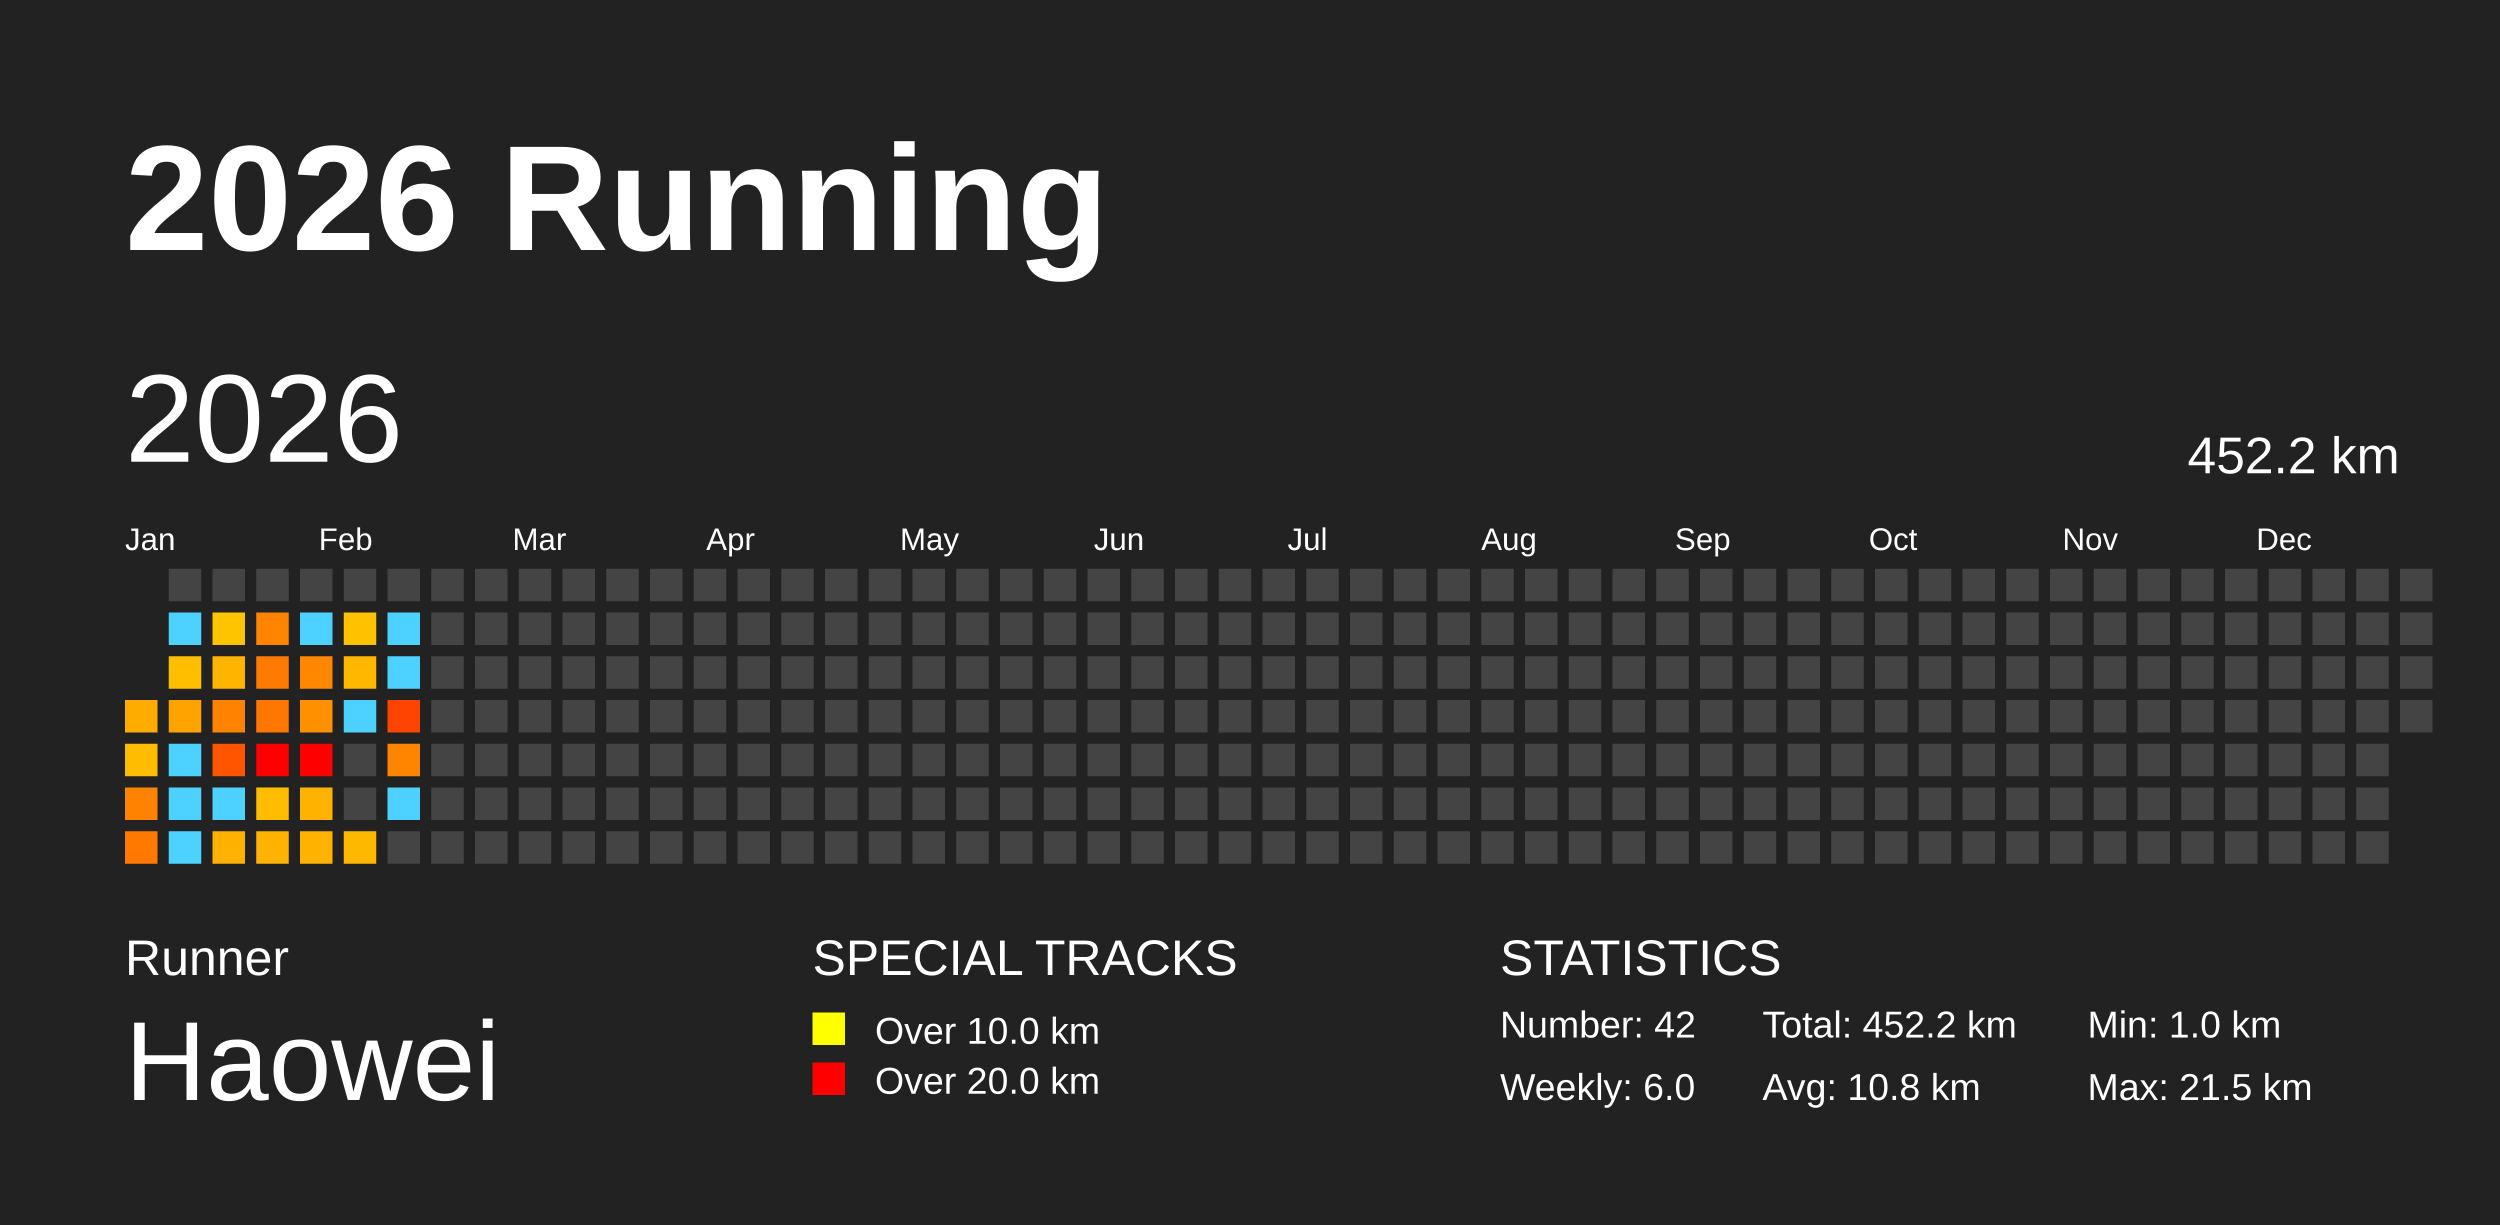
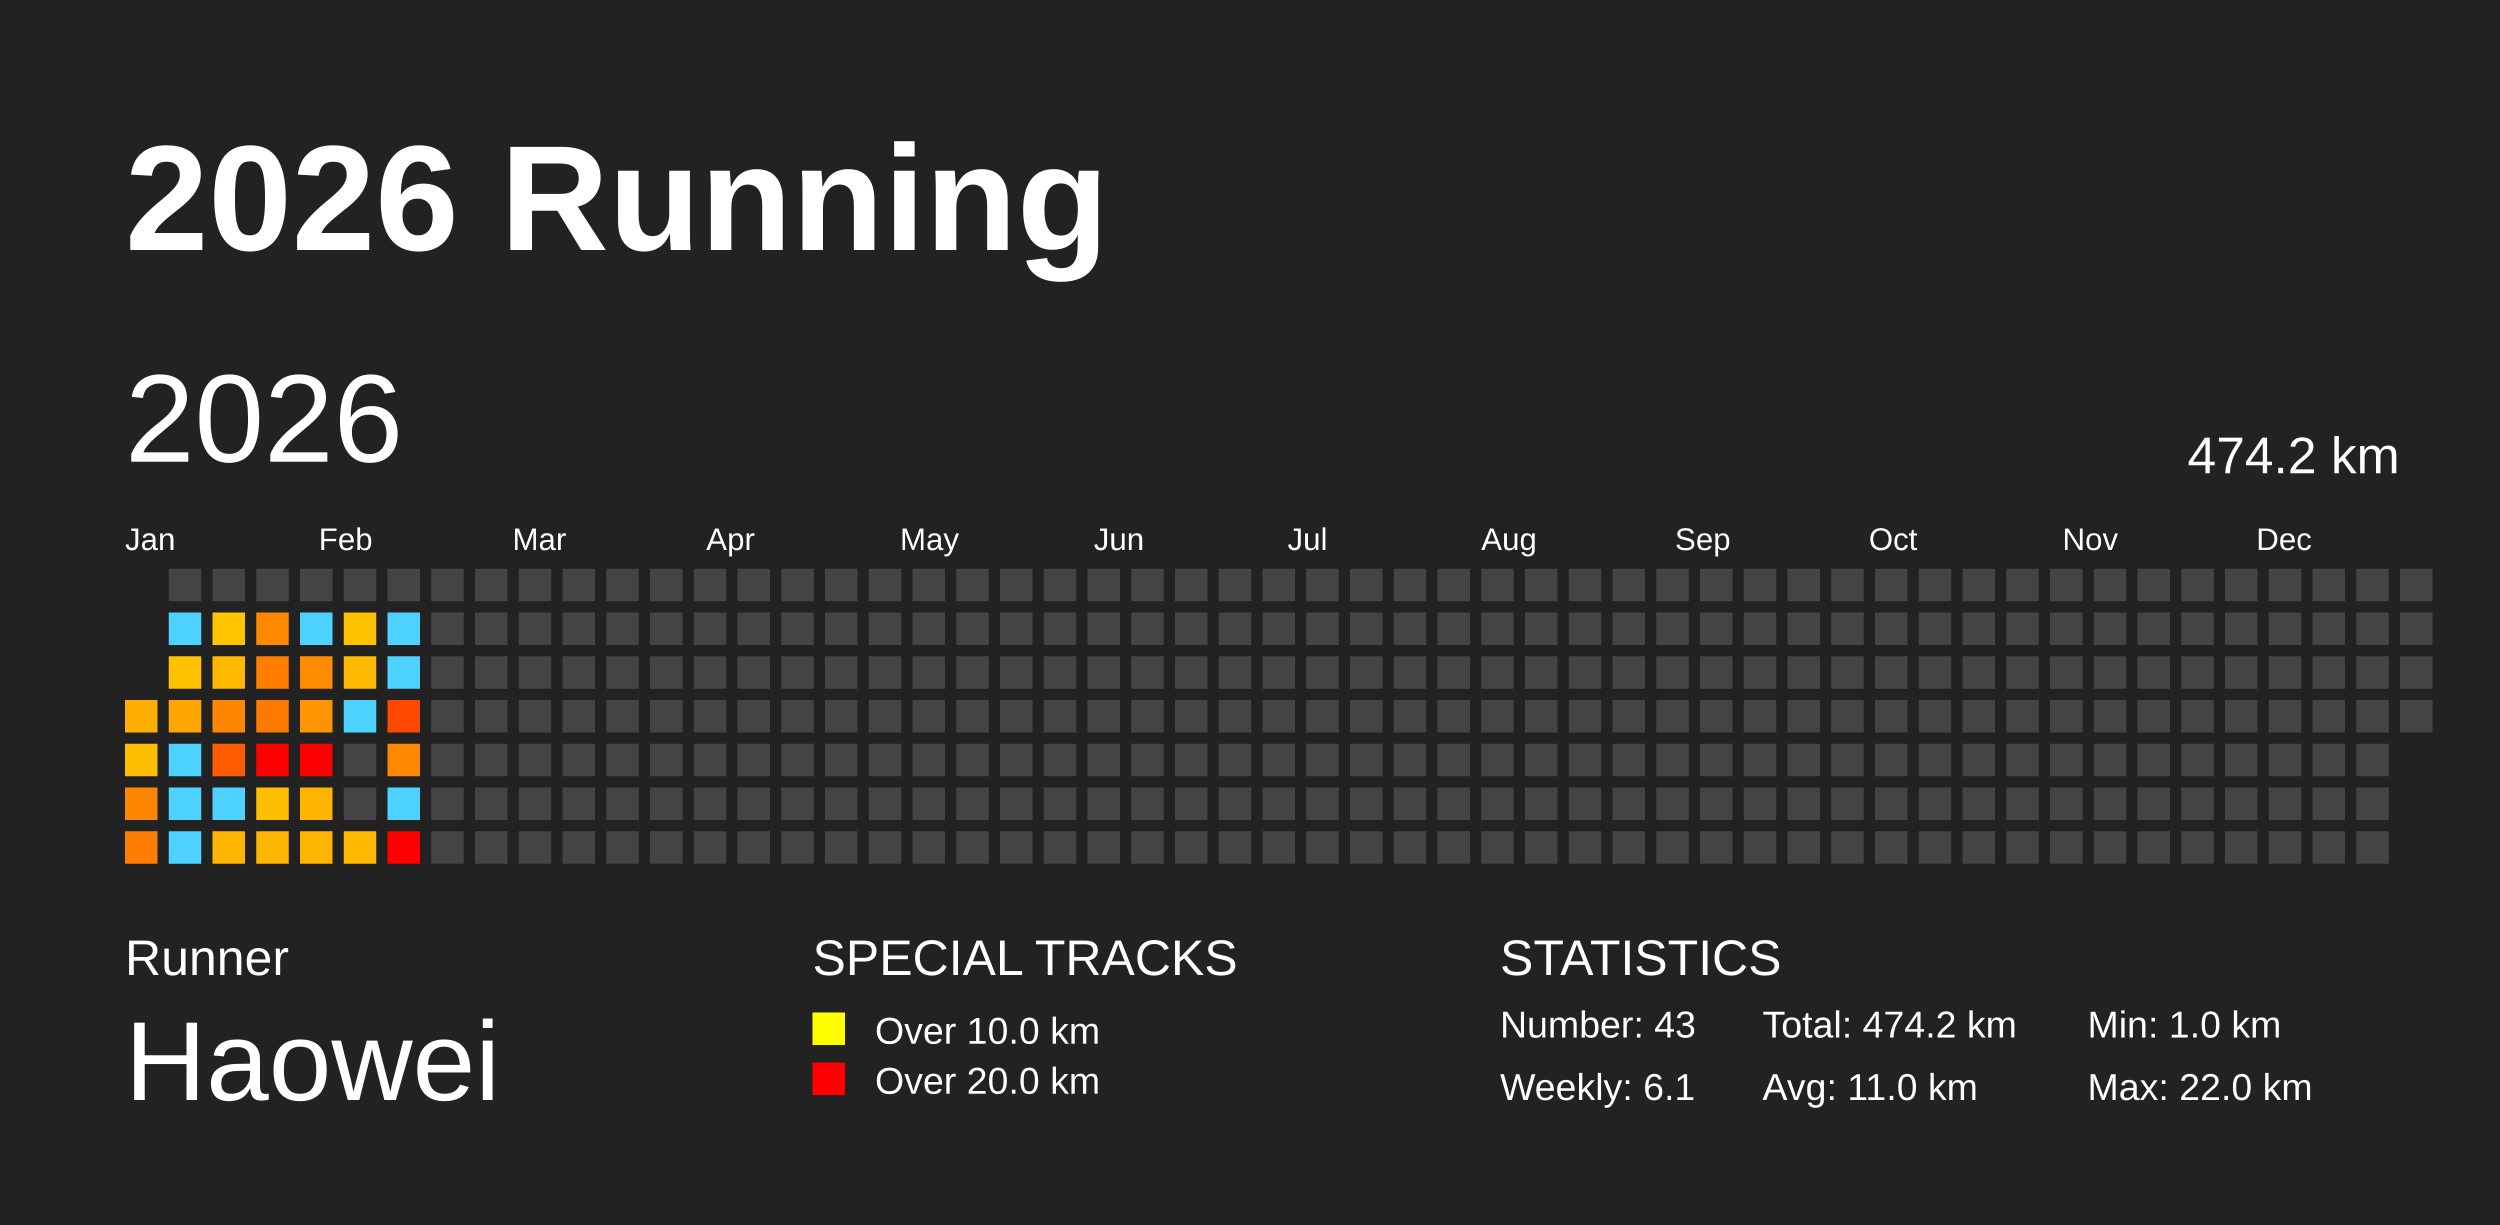
<svg xmlns="http://www.w3.org/2000/svg" baseProfile="full" height="98mm" version="1.1" viewBox="0,0,200,98" width="200mm">
  <defs />
  <rect fill="#222222" height="98" width="200" x="0" y="0" />
  <text fill="#FFFFFF" style="font-size:12px; font-family:Arial; font-weight:bold;" x="10" y="20">2026 Running</text>
  <text fill="#FFFFFF" style="font-size:4px; font-family:Arial" x="10" y="78">Runner</text>
  <text fill="#FFFFFF" style="font-size:9px; font-family:Arial" x="10" y="88">Haowei</text>
  <text fill="#FFFFFF" style="font-size:4px; font-family:Arial" x="65" y="78">SPECIAL TRACKS</text>
  <rect fill="yellow" height="2.6" width="2.6" x="65" y="81" />
  <text fill="#FFFFFF" style="font-size:3px; font-family:Arial" x="70" y="83.5">Over 10.0 km</text>
  <rect fill="red" height="2.6" width="2.6" x="65" y="85" />
  <text fill="#FFFFFF" style="font-size:3px; font-family:Arial" x="70" y="87.5">Over 20.0 km</text>
  <text fill="#FFFFFF" style="font-size:4px; font-family:Arial" x="120" y="78">STATISTICS</text>
-   <text fill="#FFFFFF" style="font-size:3px; font-family:Arial" x="120" y="83">Number: 42</text>
-   <text fill="#FFFFFF" style="font-size:3px; font-family:Arial" x="120" y="88">Weekly: 6.0</text>
-   <text fill="#FFFFFF" style="font-size:3px; font-family:Arial" x="141" y="83">Total: 452.2 km</text>
-   <text fill="#FFFFFF" style="font-size:3px; font-family:Arial" x="141" y="88">Avg: 10.8 km</text>
+   <text fill="#FFFFFF" style="font-size:3px; font-family:Arial" x="120" y="83">Number: 43</text>
+   <text fill="#FFFFFF" style="font-size:3px; font-family:Arial" x="120" y="88">Weekly: 6.1</text>
+   <text fill="#FFFFFF" style="font-size:3px; font-family:Arial" x="141" y="83">Total: 474.2 km</text>
+   <text fill="#FFFFFF" style="font-size:3px; font-family:Arial" x="141" y="88">Avg: 11.0 km</text>
  <text fill="#FFFFFF" style="font-size:3px; font-family:Arial" x="167" y="83">Min: 1.0 km</text>
-   <text fill="#FFFFFF" style="font-size:3px; font-family:Arial" x="167" y="88">Max: 21.5 km</text>
+   <text fill="#FFFFFF" style="font-size:3px; font-family:Arial" x="167" y="88">Max: 22.0 km</text>
  <text dominant-baseline="hanging" fill="#FFFFFF" style="font-size:10.0px; font-family:Arial;" x="10" y="30">2026</text>
-   <text dominant-baseline="hanging" fill="#FFFFFF" style="font-size:4.125px; font-family:Arial;" x="175" y="35">452.2 km</text>
+   <text dominant-baseline="hanging" fill="#FFFFFF" style="font-size:4.125px; font-family:Arial;" x="175" y="35">474.2 km</text>
  <text fill="#FFFFFF" style="font-size:2.5px; font-family:Arial" x="10.0" y="44">Jan</text>
  <text fill="#FFFFFF" style="font-size:2.5px; font-family:Arial" x="25.5" y="44">Feb</text>
  <text fill="#FFFFFF" style="font-size:2.5px; font-family:Arial" x="41.0" y="44">Mar</text>
  <text fill="#FFFFFF" style="font-size:2.5px; font-family:Arial" x="56.5" y="44">Apr</text>
  <text fill="#FFFFFF" style="font-size:2.5px; font-family:Arial" x="72.0" y="44">May</text>
  <text fill="#FFFFFF" style="font-size:2.5px; font-family:Arial" x="87.5" y="44">Jun</text>
  <text fill="#FFFFFF" style="font-size:2.5px; font-family:Arial" x="103.0" y="44">Jul</text>
  <text fill="#FFFFFF" style="font-size:2.5px; font-family:Arial" x="118.5" y="44">Aug</text>
  <text fill="#FFFFFF" style="font-size:2.5px; font-family:Arial" x="134.0" y="44">Sep</text>
  <text fill="#FFFFFF" style="font-size:2.5px; font-family:Arial" x="149.5" y="44">Oct</text>
  <text fill="#FFFFFF" style="font-size:2.5px; font-family:Arial" x="165.0" y="44">Nov</text>
  <text fill="#FFFFFF" style="font-size:2.5px; font-family:Arial" x="180.5" y="44">Dec</text>
-   <rect fill="#ffac00" height="2.6" width="2.6" x="10.0" y="56.0" />
-   <rect fill="#ffbc00" height="2.6" width="2.6" x="10.0" y="59.5" />
-   <rect fill="#ff8200" height="2.6" width="2.6" x="10.0" y="63.0" />
-   <rect fill="#ff7900" height="2.6" width="2.6" x="10.0" y="66.5" />
+   <rect fill="#ffaf00" height="2.6" width="2.6" x="10.0" y="56.0" />
+   <rect fill="#ffbe00" height="2.6" width="2.6" x="10.0" y="59.5" />
+   <rect fill="#ff8600" height="2.6" width="2.6" x="10.0" y="63.0" />
+   <rect fill="#ff7d00" height="2.6" width="2.6" x="10.0" y="66.5" />
  <rect fill="#444444" height="2.6" width="2.6" x="13.5" y="45.5" />
  <rect fill="#4dd2ff" height="2.6" width="2.6" x="13.5" y="49.0" />
-   <rect fill="#ffbe00" height="2.6" width="2.6" x="13.5" y="52.5" />
-   <rect fill="#ffa300" height="2.6" width="2.6" x="13.5" y="56.0" />
+   <rect fill="#ffc000" height="2.6" width="2.6" x="13.5" y="52.5" />
+   <rect fill="#ffa600" height="2.6" width="2.6" x="13.5" y="56.0" />
  <rect fill="#4dd2ff" height="2.6" width="2.6" x="13.5" y="59.5" />
  <rect fill="#4dd2ff" height="2.6" width="2.6" x="13.5" y="63.0" />
  <rect fill="#4dd2ff" height="2.6" width="2.6" x="13.5" y="66.5" />
  <rect fill="#444444" height="2.6" width="2.6" x="17.0" y="45.5" />
-   <rect fill="#ffc400" height="2.6" width="2.6" x="17.0" y="49.0" />
-   <rect fill="#ffb500" height="2.6" width="2.6" x="17.0" y="52.5" />
-   <rect fill="#ff8200" height="2.6" width="2.6" x="17.0" y="56.0" />
-   <rect fill="#ff5500" height="2.6" width="2.6" x="17.0" y="59.5" />
+   <rect fill="#ffc600" height="2.6" width="2.6" x="17.0" y="49.0" />
+   <rect fill="#ffb700" height="2.6" width="2.6" x="17.0" y="52.5" />
+   <rect fill="#ff8600" height="2.6" width="2.6" x="17.0" y="56.0" />
+   <rect fill="#ff5b00" height="2.6" width="2.6" x="17.0" y="59.5" />
  <rect fill="#4dd2ff" height="2.6" width="2.6" x="17.0" y="63.0" />
-   <rect fill="#ffb100" height="2.6" width="2.6" x="17.0" y="66.5" />
+   <rect fill="#ffb400" height="2.6" width="2.6" x="17.0" y="66.5" />
  <rect fill="#444444" height="2.6" width="2.6" x="20.5" y="45.5" />
-   <rect fill="#ff8400" height="2.6" width="2.6" x="20.5" y="49.0" />
-   <rect fill="#ff7a00" height="2.6" width="2.6" x="20.5" y="52.5" />
-   <rect fill="#ff7700" height="2.6" width="2.6" x="20.5" y="56.0" />
+   <rect fill="#ff8800" height="2.6" width="2.6" x="20.5" y="49.0" />
+   <rect fill="#ff7e00" height="2.6" width="2.6" x="20.5" y="52.5" />
+   <rect fill="#ff7b00" height="2.6" width="2.6" x="20.5" y="56.0" />
  <rect fill="red" height="2.6" width="2.6" x="20.5" y="59.5" />
-   <rect fill="#ffbd00" height="2.6" width="2.6" x="20.5" y="63.0" />
-   <rect fill="#ffb300" height="2.6" width="2.6" x="20.5" y="66.5" />
+   <rect fill="#ffbf00" height="2.6" width="2.6" x="20.5" y="63.0" />
+   <rect fill="#ffb500" height="2.6" width="2.6" x="20.5" y="66.5" />
  <rect fill="#444444" height="2.6" width="2.6" x="24.0" y="45.5" />
  <rect fill="#4dd2ff" height="2.6" width="2.6" x="24.0" y="49.0" />
-   <rect fill="#ff8800" height="2.6" width="2.6" x="24.0" y="52.5" />
-   <rect fill="#ff9000" height="2.6" width="2.6" x="24.0" y="56.0" />
+   <rect fill="#ff8c00" height="2.6" width="2.6" x="24.0" y="52.5" />
+   <rect fill="#ff9400" height="2.6" width="2.6" x="24.0" y="56.0" />
  <rect fill="red" height="2.6" width="2.6" x="24.0" y="59.5" />
-   <rect fill="#ffb300" height="2.6" width="2.6" x="24.0" y="63.0" />
-   <rect fill="#ffb300" height="2.6" width="2.6" x="24.0" y="66.5" />
+   <rect fill="#ffb500" height="2.6" width="2.6" x="24.0" y="63.0" />
+   <rect fill="#ffb500" height="2.6" width="2.6" x="24.0" y="66.5" />
  <rect fill="#444444" height="2.6" width="2.6" x="27.5" y="45.5" />
-   <rect fill="#ffc100" height="2.6" width="2.6" x="27.5" y="49.0" />
-   <rect fill="#ffb700" height="2.6" width="2.6" x="27.5" y="52.5" />
+   <rect fill="#ffc200" height="2.6" width="2.6" x="27.5" y="49.0" />
+   <rect fill="#ffb900" height="2.6" width="2.6" x="27.5" y="52.5" />
  <rect fill="#4dd2ff" height="2.6" width="2.6" x="27.5" y="56.0" />
  <rect fill="#444444" height="2.6" width="2.6" x="27.5" y="59.5" />
  <rect fill="#444444" height="2.6" width="2.6" x="27.5" y="63.0" />
-   <rect fill="#ffb800" height="2.6" width="2.6" x="27.5" y="66.5" />
+   <rect fill="#ffba00" height="2.6" width="2.6" x="27.5" y="66.5" />
  <rect fill="#444444" height="2.6" width="2.6" x="31.0" y="45.5" />
  <rect fill="#4dd2ff" height="2.6" width="2.6" x="31.0" y="49.0" />
  <rect fill="#4dd2ff" height="2.6" width="2.6" x="31.0" y="52.5" />
-   <rect fill="#ff4300" height="2.6" width="2.6" x="31.0" y="56.0" />
-   <rect fill="#ff8400" height="2.6" width="2.6" x="31.0" y="59.5" />
+   <rect fill="#ff4900" height="2.6" width="2.6" x="31.0" y="56.0" />
+   <rect fill="#ff8800" height="2.6" width="2.6" x="31.0" y="59.5" />
  <rect fill="#4dd2ff" height="2.6" width="2.6" x="31.0" y="63.0" />
-   <rect fill="#444444" height="2.6" width="2.6" x="31.0" y="66.5" />
+   <rect fill="red" height="2.6" width="2.6" x="31.0" y="66.5" />
  <rect fill="#444444" height="2.6" width="2.6" x="34.5" y="45.5" />
  <rect fill="#444444" height="2.6" width="2.6" x="34.5" y="49.0" />
  <rect fill="#444444" height="2.6" width="2.6" x="34.5" y="52.5" />
  <rect fill="#444444" height="2.6" width="2.6" x="34.5" y="56.0" />
  <rect fill="#444444" height="2.6" width="2.6" x="34.5" y="59.5" />
  <rect fill="#444444" height="2.6" width="2.6" x="34.5" y="63.0" />
  <rect fill="#444444" height="2.6" width="2.6" x="34.5" y="66.5" />
  <rect fill="#444444" height="2.6" width="2.6" x="38.0" y="45.5" />
  <rect fill="#444444" height="2.6" width="2.6" x="38.0" y="49.0" />
  <rect fill="#444444" height="2.6" width="2.6" x="38.0" y="52.5" />
  <rect fill="#444444" height="2.6" width="2.6" x="38.0" y="56.0" />
  <rect fill="#444444" height="2.6" width="2.6" x="38.0" y="59.5" />
  <rect fill="#444444" height="2.6" width="2.6" x="38.0" y="63.0" />
  <rect fill="#444444" height="2.6" width="2.6" x="38.0" y="66.5" />
  <rect fill="#444444" height="2.6" width="2.6" x="41.5" y="45.5" />
  <rect fill="#444444" height="2.6" width="2.6" x="41.5" y="49.0" />
  <rect fill="#444444" height="2.6" width="2.6" x="41.5" y="52.5" />
  <rect fill="#444444" height="2.6" width="2.6" x="41.5" y="56.0" />
  <rect fill="#444444" height="2.6" width="2.6" x="41.5" y="59.5" />
  <rect fill="#444444" height="2.6" width="2.6" x="41.5" y="63.0" />
  <rect fill="#444444" height="2.6" width="2.6" x="41.5" y="66.5" />
  <rect fill="#444444" height="2.6" width="2.6" x="45.0" y="45.5" />
  <rect fill="#444444" height="2.6" width="2.6" x="45.0" y="49.0" />
  <rect fill="#444444" height="2.6" width="2.6" x="45.0" y="52.5" />
  <rect fill="#444444" height="2.6" width="2.6" x="45.0" y="56.0" />
  <rect fill="#444444" height="2.6" width="2.6" x="45.0" y="59.5" />
  <rect fill="#444444" height="2.6" width="2.6" x="45.0" y="63.0" />
  <rect fill="#444444" height="2.6" width="2.6" x="45.0" y="66.5" />
  <rect fill="#444444" height="2.6" width="2.6" x="48.5" y="45.5" />
  <rect fill="#444444" height="2.6" width="2.6" x="48.5" y="49.0" />
  <rect fill="#444444" height="2.6" width="2.6" x="48.5" y="52.5" />
  <rect fill="#444444" height="2.6" width="2.6" x="48.5" y="56.0" />
  <rect fill="#444444" height="2.6" width="2.6" x="48.5" y="59.5" />
  <rect fill="#444444" height="2.6" width="2.6" x="48.5" y="63.0" />
  <rect fill="#444444" height="2.6" width="2.6" x="48.5" y="66.5" />
  <rect fill="#444444" height="2.6" width="2.6" x="52.0" y="45.5" />
  <rect fill="#444444" height="2.6" width="2.6" x="52.0" y="49.0" />
  <rect fill="#444444" height="2.6" width="2.6" x="52.0" y="52.5" />
  <rect fill="#444444" height="2.6" width="2.6" x="52.0" y="56.0" />
  <rect fill="#444444" height="2.6" width="2.6" x="52.0" y="59.5" />
  <rect fill="#444444" height="2.6" width="2.6" x="52.0" y="63.0" />
  <rect fill="#444444" height="2.6" width="2.6" x="52.0" y="66.5" />
  <rect fill="#444444" height="2.6" width="2.6" x="55.5" y="45.5" />
  <rect fill="#444444" height="2.6" width="2.6" x="55.5" y="49.0" />
  <rect fill="#444444" height="2.6" width="2.6" x="55.5" y="52.5" />
  <rect fill="#444444" height="2.6" width="2.6" x="55.5" y="56.0" />
  <rect fill="#444444" height="2.6" width="2.6" x="55.5" y="59.5" />
  <rect fill="#444444" height="2.6" width="2.6" x="55.5" y="63.0" />
  <rect fill="#444444" height="2.6" width="2.6" x="55.5" y="66.5" />
  <rect fill="#444444" height="2.6" width="2.6" x="59.0" y="45.5" />
  <rect fill="#444444" height="2.6" width="2.6" x="59.0" y="49.0" />
  <rect fill="#444444" height="2.6" width="2.6" x="59.0" y="52.5" />
  <rect fill="#444444" height="2.6" width="2.6" x="59.0" y="56.0" />
  <rect fill="#444444" height="2.6" width="2.6" x="59.0" y="59.5" />
  <rect fill="#444444" height="2.6" width="2.6" x="59.0" y="63.0" />
  <rect fill="#444444" height="2.6" width="2.6" x="59.0" y="66.5" />
  <rect fill="#444444" height="2.6" width="2.6" x="62.5" y="45.5" />
  <rect fill="#444444" height="2.6" width="2.6" x="62.5" y="49.0" />
  <rect fill="#444444" height="2.6" width="2.6" x="62.5" y="52.5" />
  <rect fill="#444444" height="2.6" width="2.6" x="62.5" y="56.0" />
  <rect fill="#444444" height="2.6" width="2.6" x="62.5" y="59.5" />
  <rect fill="#444444" height="2.6" width="2.6" x="62.5" y="63.0" />
  <rect fill="#444444" height="2.6" width="2.6" x="62.5" y="66.5" />
  <rect fill="#444444" height="2.6" width="2.6" x="66.0" y="45.5" />
  <rect fill="#444444" height="2.6" width="2.6" x="66.0" y="49.0" />
  <rect fill="#444444" height="2.6" width="2.6" x="66.0" y="52.5" />
  <rect fill="#444444" height="2.6" width="2.6" x="66.0" y="56.0" />
  <rect fill="#444444" height="2.6" width="2.6" x="66.0" y="59.5" />
  <rect fill="#444444" height="2.6" width="2.6" x="66.0" y="63.0" />
  <rect fill="#444444" height="2.6" width="2.6" x="66.0" y="66.5" />
  <rect fill="#444444" height="2.6" width="2.6" x="69.5" y="45.5" />
  <rect fill="#444444" height="2.6" width="2.6" x="69.5" y="49.0" />
  <rect fill="#444444" height="2.6" width="2.6" x="69.5" y="52.5" />
  <rect fill="#444444" height="2.6" width="2.6" x="69.5" y="56.0" />
  <rect fill="#444444" height="2.6" width="2.6" x="69.5" y="59.5" />
  <rect fill="#444444" height="2.6" width="2.6" x="69.5" y="63.0" />
  <rect fill="#444444" height="2.6" width="2.6" x="69.5" y="66.5" />
  <rect fill="#444444" height="2.6" width="2.6" x="73.0" y="45.5" />
  <rect fill="#444444" height="2.6" width="2.6" x="73.0" y="49.0" />
  <rect fill="#444444" height="2.6" width="2.6" x="73.0" y="52.5" />
  <rect fill="#444444" height="2.6" width="2.6" x="73.0" y="56.0" />
  <rect fill="#444444" height="2.6" width="2.6" x="73.0" y="59.5" />
  <rect fill="#444444" height="2.6" width="2.6" x="73.0" y="63.0" />
  <rect fill="#444444" height="2.6" width="2.6" x="73.0" y="66.5" />
  <rect fill="#444444" height="2.6" width="2.6" x="76.5" y="45.5" />
  <rect fill="#444444" height="2.6" width="2.6" x="76.5" y="49.0" />
  <rect fill="#444444" height="2.6" width="2.6" x="76.5" y="52.5" />
  <rect fill="#444444" height="2.6" width="2.6" x="76.5" y="56.0" />
  <rect fill="#444444" height="2.6" width="2.6" x="76.5" y="59.5" />
  <rect fill="#444444" height="2.6" width="2.6" x="76.5" y="63.0" />
  <rect fill="#444444" height="2.6" width="2.6" x="76.5" y="66.5" />
  <rect fill="#444444" height="2.6" width="2.6" x="80.0" y="45.5" />
  <rect fill="#444444" height="2.6" width="2.6" x="80.0" y="49.0" />
  <rect fill="#444444" height="2.6" width="2.6" x="80.0" y="52.5" />
  <rect fill="#444444" height="2.6" width="2.6" x="80.0" y="56.0" />
  <rect fill="#444444" height="2.6" width="2.6" x="80.0" y="59.5" />
  <rect fill="#444444" height="2.6" width="2.6" x="80.0" y="63.0" />
  <rect fill="#444444" height="2.6" width="2.6" x="80.0" y="66.5" />
  <rect fill="#444444" height="2.6" width="2.6" x="83.5" y="45.5" />
  <rect fill="#444444" height="2.6" width="2.6" x="83.5" y="49.0" />
  <rect fill="#444444" height="2.6" width="2.6" x="83.5" y="52.5" />
  <rect fill="#444444" height="2.6" width="2.6" x="83.5" y="56.0" />
  <rect fill="#444444" height="2.6" width="2.6" x="83.5" y="59.5" />
  <rect fill="#444444" height="2.6" width="2.6" x="83.5" y="63.0" />
  <rect fill="#444444" height="2.6" width="2.6" x="83.5" y="66.5" />
  <rect fill="#444444" height="2.6" width="2.6" x="87.0" y="45.5" />
  <rect fill="#444444" height="2.6" width="2.6" x="87.0" y="49.0" />
  <rect fill="#444444" height="2.6" width="2.6" x="87.0" y="52.5" />
  <rect fill="#444444" height="2.6" width="2.6" x="87.0" y="56.0" />
  <rect fill="#444444" height="2.6" width="2.6" x="87.0" y="59.5" />
  <rect fill="#444444" height="2.6" width="2.6" x="87.0" y="63.0" />
  <rect fill="#444444" height="2.6" width="2.6" x="87.0" y="66.5" />
  <rect fill="#444444" height="2.6" width="2.6" x="90.5" y="45.5" />
  <rect fill="#444444" height="2.6" width="2.6" x="90.5" y="49.0" />
  <rect fill="#444444" height="2.6" width="2.6" x="90.5" y="52.5" />
  <rect fill="#444444" height="2.6" width="2.6" x="90.5" y="56.0" />
  <rect fill="#444444" height="2.6" width="2.6" x="90.5" y="59.5" />
  <rect fill="#444444" height="2.6" width="2.6" x="90.5" y="63.0" />
  <rect fill="#444444" height="2.6" width="2.6" x="90.5" y="66.5" />
  <rect fill="#444444" height="2.6" width="2.6" x="94.0" y="45.5" />
  <rect fill="#444444" height="2.6" width="2.6" x="94.0" y="49.0" />
  <rect fill="#444444" height="2.6" width="2.6" x="94.0" y="52.5" />
  <rect fill="#444444" height="2.6" width="2.6" x="94.0" y="56.0" />
  <rect fill="#444444" height="2.6" width="2.6" x="94.0" y="59.5" />
  <rect fill="#444444" height="2.6" width="2.6" x="94.0" y="63.0" />
  <rect fill="#444444" height="2.6" width="2.6" x="94.0" y="66.5" />
  <rect fill="#444444" height="2.6" width="2.6" x="97.5" y="45.5" />
  <rect fill="#444444" height="2.6" width="2.6" x="97.5" y="49.0" />
  <rect fill="#444444" height="2.6" width="2.6" x="97.5" y="52.5" />
  <rect fill="#444444" height="2.6" width="2.6" x="97.5" y="56.0" />
  <rect fill="#444444" height="2.6" width="2.6" x="97.5" y="59.5" />
  <rect fill="#444444" height="2.6" width="2.6" x="97.5" y="63.0" />
  <rect fill="#444444" height="2.6" width="2.6" x="97.5" y="66.5" />
  <rect fill="#444444" height="2.6" width="2.6" x="101.0" y="45.5" />
  <rect fill="#444444" height="2.6" width="2.6" x="101.0" y="49.0" />
  <rect fill="#444444" height="2.6" width="2.6" x="101.0" y="52.5" />
  <rect fill="#444444" height="2.6" width="2.6" x="101.0" y="56.0" />
  <rect fill="#444444" height="2.6" width="2.6" x="101.0" y="59.5" />
  <rect fill="#444444" height="2.6" width="2.6" x="101.0" y="63.0" />
  <rect fill="#444444" height="2.6" width="2.6" x="101.0" y="66.5" />
  <rect fill="#444444" height="2.6" width="2.6" x="104.5" y="45.5" />
  <rect fill="#444444" height="2.6" width="2.6" x="104.5" y="49.0" />
  <rect fill="#444444" height="2.6" width="2.6" x="104.5" y="52.5" />
  <rect fill="#444444" height="2.6" width="2.6" x="104.5" y="56.0" />
  <rect fill="#444444" height="2.6" width="2.6" x="104.5" y="59.5" />
  <rect fill="#444444" height="2.6" width="2.6" x="104.5" y="63.0" />
  <rect fill="#444444" height="2.6" width="2.6" x="104.5" y="66.5" />
  <rect fill="#444444" height="2.6" width="2.6" x="108.0" y="45.5" />
  <rect fill="#444444" height="2.6" width="2.6" x="108.0" y="49.0" />
  <rect fill="#444444" height="2.6" width="2.6" x="108.0" y="52.5" />
  <rect fill="#444444" height="2.6" width="2.6" x="108.0" y="56.0" />
  <rect fill="#444444" height="2.6" width="2.6" x="108.0" y="59.5" />
  <rect fill="#444444" height="2.6" width="2.6" x="108.0" y="63.0" />
  <rect fill="#444444" height="2.6" width="2.6" x="108.0" y="66.5" />
  <rect fill="#444444" height="2.6" width="2.6" x="111.5" y="45.5" />
  <rect fill="#444444" height="2.6" width="2.6" x="111.5" y="49.0" />
  <rect fill="#444444" height="2.6" width="2.6" x="111.5" y="52.5" />
  <rect fill="#444444" height="2.6" width="2.6" x="111.5" y="56.0" />
  <rect fill="#444444" height="2.6" width="2.6" x="111.5" y="59.5" />
  <rect fill="#444444" height="2.6" width="2.6" x="111.5" y="63.0" />
  <rect fill="#444444" height="2.6" width="2.6" x="111.5" y="66.5" />
  <rect fill="#444444" height="2.6" width="2.6" x="115.0" y="45.5" />
  <rect fill="#444444" height="2.6" width="2.6" x="115.0" y="49.0" />
  <rect fill="#444444" height="2.6" width="2.6" x="115.0" y="52.5" />
  <rect fill="#444444" height="2.6" width="2.6" x="115.0" y="56.0" />
  <rect fill="#444444" height="2.6" width="2.6" x="115.0" y="59.5" />
  <rect fill="#444444" height="2.6" width="2.6" x="115.0" y="63.0" />
  <rect fill="#444444" height="2.6" width="2.6" x="115.0" y="66.5" />
  <rect fill="#444444" height="2.6" width="2.6" x="118.5" y="45.5" />
  <rect fill="#444444" height="2.6" width="2.6" x="118.5" y="49.0" />
  <rect fill="#444444" height="2.6" width="2.6" x="118.5" y="52.5" />
  <rect fill="#444444" height="2.6" width="2.6" x="118.5" y="56.0" />
  <rect fill="#444444" height="2.6" width="2.6" x="118.5" y="59.5" />
  <rect fill="#444444" height="2.6" width="2.6" x="118.5" y="63.0" />
  <rect fill="#444444" height="2.6" width="2.6" x="118.5" y="66.5" />
  <rect fill="#444444" height="2.6" width="2.6" x="122.0" y="45.5" />
  <rect fill="#444444" height="2.6" width="2.6" x="122.0" y="49.0" />
  <rect fill="#444444" height="2.6" width="2.6" x="122.0" y="52.5" />
  <rect fill="#444444" height="2.6" width="2.6" x="122.0" y="56.0" />
  <rect fill="#444444" height="2.6" width="2.6" x="122.0" y="59.5" />
  <rect fill="#444444" height="2.6" width="2.6" x="122.0" y="63.0" />
  <rect fill="#444444" height="2.6" width="2.6" x="122.0" y="66.5" />
  <rect fill="#444444" height="2.6" width="2.6" x="125.5" y="45.5" />
  <rect fill="#444444" height="2.6" width="2.6" x="125.5" y="49.0" />
  <rect fill="#444444" height="2.6" width="2.6" x="125.5" y="52.5" />
  <rect fill="#444444" height="2.6" width="2.6" x="125.5" y="56.0" />
  <rect fill="#444444" height="2.6" width="2.6" x="125.5" y="59.5" />
  <rect fill="#444444" height="2.6" width="2.6" x="125.5" y="63.0" />
  <rect fill="#444444" height="2.6" width="2.6" x="125.5" y="66.5" />
  <rect fill="#444444" height="2.6" width="2.6" x="129.0" y="45.5" />
  <rect fill="#444444" height="2.6" width="2.6" x="129.0" y="49.0" />
  <rect fill="#444444" height="2.6" width="2.6" x="129.0" y="52.5" />
  <rect fill="#444444" height="2.6" width="2.6" x="129.0" y="56.0" />
  <rect fill="#444444" height="2.6" width="2.6" x="129.0" y="59.5" />
  <rect fill="#444444" height="2.6" width="2.6" x="129.0" y="63.0" />
  <rect fill="#444444" height="2.6" width="2.6" x="129.0" y="66.5" />
  <rect fill="#444444" height="2.6" width="2.6" x="132.5" y="45.5" />
  <rect fill="#444444" height="2.6" width="2.6" x="132.5" y="49.0" />
  <rect fill="#444444" height="2.6" width="2.6" x="132.5" y="52.5" />
  <rect fill="#444444" height="2.6" width="2.6" x="132.5" y="56.0" />
  <rect fill="#444444" height="2.6" width="2.6" x="132.5" y="59.5" />
  <rect fill="#444444" height="2.6" width="2.6" x="132.5" y="63.0" />
  <rect fill="#444444" height="2.6" width="2.6" x="132.5" y="66.5" />
  <rect fill="#444444" height="2.6" width="2.6" x="136.0" y="45.5" />
  <rect fill="#444444" height="2.6" width="2.6" x="136.0" y="49.0" />
  <rect fill="#444444" height="2.6" width="2.6" x="136.0" y="52.5" />
  <rect fill="#444444" height="2.6" width="2.6" x="136.0" y="56.0" />
  <rect fill="#444444" height="2.6" width="2.6" x="136.0" y="59.5" />
  <rect fill="#444444" height="2.6" width="2.6" x="136.0" y="63.0" />
  <rect fill="#444444" height="2.6" width="2.6" x="136.0" y="66.5" />
  <rect fill="#444444" height="2.6" width="2.6" x="139.5" y="45.5" />
  <rect fill="#444444" height="2.6" width="2.6" x="139.5" y="49.0" />
  <rect fill="#444444" height="2.6" width="2.6" x="139.5" y="52.5" />
  <rect fill="#444444" height="2.6" width="2.6" x="139.5" y="56.0" />
  <rect fill="#444444" height="2.6" width="2.6" x="139.5" y="59.5" />
  <rect fill="#444444" height="2.6" width="2.6" x="139.5" y="63.0" />
  <rect fill="#444444" height="2.6" width="2.6" x="139.5" y="66.5" />
  <rect fill="#444444" height="2.6" width="2.6" x="143.0" y="45.5" />
  <rect fill="#444444" height="2.6" width="2.6" x="143.0" y="49.0" />
  <rect fill="#444444" height="2.6" width="2.6" x="143.0" y="52.5" />
  <rect fill="#444444" height="2.6" width="2.6" x="143.0" y="56.0" />
  <rect fill="#444444" height="2.6" width="2.6" x="143.0" y="59.5" />
  <rect fill="#444444" height="2.6" width="2.6" x="143.0" y="63.0" />
  <rect fill="#444444" height="2.6" width="2.6" x="143.0" y="66.5" />
  <rect fill="#444444" height="2.6" width="2.6" x="146.5" y="45.5" />
  <rect fill="#444444" height="2.6" width="2.6" x="146.5" y="49.0" />
  <rect fill="#444444" height="2.6" width="2.6" x="146.5" y="52.5" />
  <rect fill="#444444" height="2.6" width="2.6" x="146.5" y="56.0" />
  <rect fill="#444444" height="2.6" width="2.6" x="146.5" y="59.5" />
  <rect fill="#444444" height="2.6" width="2.6" x="146.5" y="63.0" />
  <rect fill="#444444" height="2.6" width="2.6" x="146.5" y="66.5" />
  <rect fill="#444444" height="2.6" width="2.6" x="150.0" y="45.5" />
  <rect fill="#444444" height="2.6" width="2.6" x="150.0" y="49.0" />
  <rect fill="#444444" height="2.6" width="2.6" x="150.0" y="52.5" />
  <rect fill="#444444" height="2.6" width="2.6" x="150.0" y="56.0" />
  <rect fill="#444444" height="2.6" width="2.6" x="150.0" y="59.5" />
  <rect fill="#444444" height="2.6" width="2.6" x="150.0" y="63.0" />
  <rect fill="#444444" height="2.6" width="2.6" x="150.0" y="66.5" />
  <rect fill="#444444" height="2.6" width="2.6" x="153.5" y="45.5" />
  <rect fill="#444444" height="2.6" width="2.6" x="153.5" y="49.0" />
  <rect fill="#444444" height="2.6" width="2.6" x="153.5" y="52.5" />
  <rect fill="#444444" height="2.6" width="2.6" x="153.5" y="56.0" />
  <rect fill="#444444" height="2.6" width="2.6" x="153.5" y="59.5" />
  <rect fill="#444444" height="2.6" width="2.6" x="153.5" y="63.0" />
  <rect fill="#444444" height="2.6" width="2.6" x="153.5" y="66.5" />
  <rect fill="#444444" height="2.6" width="2.6" x="157.0" y="45.5" />
  <rect fill="#444444" height="2.6" width="2.6" x="157.0" y="49.0" />
  <rect fill="#444444" height="2.6" width="2.6" x="157.0" y="52.5" />
  <rect fill="#444444" height="2.6" width="2.6" x="157.0" y="56.0" />
  <rect fill="#444444" height="2.6" width="2.6" x="157.0" y="59.5" />
  <rect fill="#444444" height="2.6" width="2.6" x="157.0" y="63.0" />
  <rect fill="#444444" height="2.6" width="2.6" x="157.0" y="66.5" />
  <rect fill="#444444" height="2.6" width="2.6" x="160.5" y="45.5" />
  <rect fill="#444444" height="2.6" width="2.6" x="160.5" y="49.0" />
  <rect fill="#444444" height="2.6" width="2.6" x="160.5" y="52.5" />
  <rect fill="#444444" height="2.6" width="2.6" x="160.5" y="56.0" />
  <rect fill="#444444" height="2.6" width="2.6" x="160.5" y="59.5" />
  <rect fill="#444444" height="2.6" width="2.6" x="160.5" y="63.0" />
  <rect fill="#444444" height="2.6" width="2.6" x="160.5" y="66.5" />
  <rect fill="#444444" height="2.6" width="2.6" x="164.0" y="45.5" />
  <rect fill="#444444" height="2.6" width="2.6" x="164.0" y="49.0" />
  <rect fill="#444444" height="2.6" width="2.6" x="164.0" y="52.5" />
  <rect fill="#444444" height="2.6" width="2.6" x="164.0" y="56.0" />
  <rect fill="#444444" height="2.6" width="2.6" x="164.0" y="59.5" />
  <rect fill="#444444" height="2.6" width="2.6" x="164.0" y="63.0" />
  <rect fill="#444444" height="2.6" width="2.6" x="164.0" y="66.5" />
  <rect fill="#444444" height="2.6" width="2.6" x="167.5" y="45.5" />
  <rect fill="#444444" height="2.6" width="2.6" x="167.5" y="49.0" />
  <rect fill="#444444" height="2.6" width="2.6" x="167.5" y="52.5" />
  <rect fill="#444444" height="2.6" width="2.6" x="167.5" y="56.0" />
  <rect fill="#444444" height="2.6" width="2.6" x="167.5" y="59.5" />
  <rect fill="#444444" height="2.6" width="2.6" x="167.5" y="63.0" />
  <rect fill="#444444" height="2.6" width="2.6" x="167.5" y="66.5" />
  <rect fill="#444444" height="2.6" width="2.6" x="171.0" y="45.5" />
  <rect fill="#444444" height="2.6" width="2.6" x="171.0" y="49.0" />
  <rect fill="#444444" height="2.6" width="2.6" x="171.0" y="52.5" />
  <rect fill="#444444" height="2.6" width="2.6" x="171.0" y="56.0" />
  <rect fill="#444444" height="2.6" width="2.6" x="171.0" y="59.5" />
  <rect fill="#444444" height="2.6" width="2.6" x="171.0" y="63.0" />
  <rect fill="#444444" height="2.6" width="2.6" x="171.0" y="66.5" />
  <rect fill="#444444" height="2.6" width="2.6" x="174.5" y="45.5" />
  <rect fill="#444444" height="2.6" width="2.6" x="174.5" y="49.0" />
  <rect fill="#444444" height="2.6" width="2.6" x="174.5" y="52.5" />
  <rect fill="#444444" height="2.6" width="2.6" x="174.5" y="56.0" />
  <rect fill="#444444" height="2.6" width="2.6" x="174.5" y="59.5" />
  <rect fill="#444444" height="2.6" width="2.6" x="174.5" y="63.0" />
  <rect fill="#444444" height="2.6" width="2.6" x="174.5" y="66.5" />
  <rect fill="#444444" height="2.6" width="2.6" x="178.0" y="45.5" />
  <rect fill="#444444" height="2.6" width="2.6" x="178.0" y="49.0" />
  <rect fill="#444444" height="2.6" width="2.6" x="178.0" y="52.5" />
  <rect fill="#444444" height="2.6" width="2.6" x="178.0" y="56.0" />
  <rect fill="#444444" height="2.6" width="2.6" x="178.0" y="59.5" />
  <rect fill="#444444" height="2.6" width="2.6" x="178.0" y="63.0" />
  <rect fill="#444444" height="2.6" width="2.6" x="178.0" y="66.5" />
  <rect fill="#444444" height="2.6" width="2.6" x="181.5" y="45.5" />
  <rect fill="#444444" height="2.6" width="2.6" x="181.5" y="49.0" />
  <rect fill="#444444" height="2.6" width="2.6" x="181.5" y="52.5" />
  <rect fill="#444444" height="2.6" width="2.6" x="181.5" y="56.0" />
  <rect fill="#444444" height="2.6" width="2.6" x="181.5" y="59.5" />
  <rect fill="#444444" height="2.6" width="2.6" x="181.5" y="63.0" />
  <rect fill="#444444" height="2.6" width="2.6" x="181.5" y="66.5" />
  <rect fill="#444444" height="2.6" width="2.6" x="185.0" y="45.5" />
  <rect fill="#444444" height="2.6" width="2.6" x="185.0" y="49.0" />
  <rect fill="#444444" height="2.6" width="2.6" x="185.0" y="52.5" />
  <rect fill="#444444" height="2.6" width="2.6" x="185.0" y="56.0" />
  <rect fill="#444444" height="2.6" width="2.6" x="185.0" y="59.5" />
  <rect fill="#444444" height="2.6" width="2.6" x="185.0" y="63.0" />
  <rect fill="#444444" height="2.6" width="2.6" x="185.0" y="66.5" />
  <rect fill="#444444" height="2.6" width="2.6" x="188.5" y="45.5" />
  <rect fill="#444444" height="2.6" width="2.6" x="188.5" y="49.0" />
  <rect fill="#444444" height="2.6" width="2.6" x="188.5" y="52.5" />
  <rect fill="#444444" height="2.6" width="2.6" x="188.5" y="56.0" />
  <rect fill="#444444" height="2.6" width="2.6" x="188.5" y="59.5" />
  <rect fill="#444444" height="2.6" width="2.6" x="188.5" y="63.0" />
  <rect fill="#444444" height="2.6" width="2.6" x="188.5" y="66.5" />
  <rect fill="#444444" height="2.6" width="2.6" x="192.0" y="45.5" />
  <rect fill="#444444" height="2.6" width="2.6" x="192.0" y="49.0" />
  <rect fill="#444444" height="2.6" width="2.6" x="192.0" y="52.5" />
  <rect fill="#444444" height="2.6" width="2.6" x="192.0" y="56.0" />
</svg>
